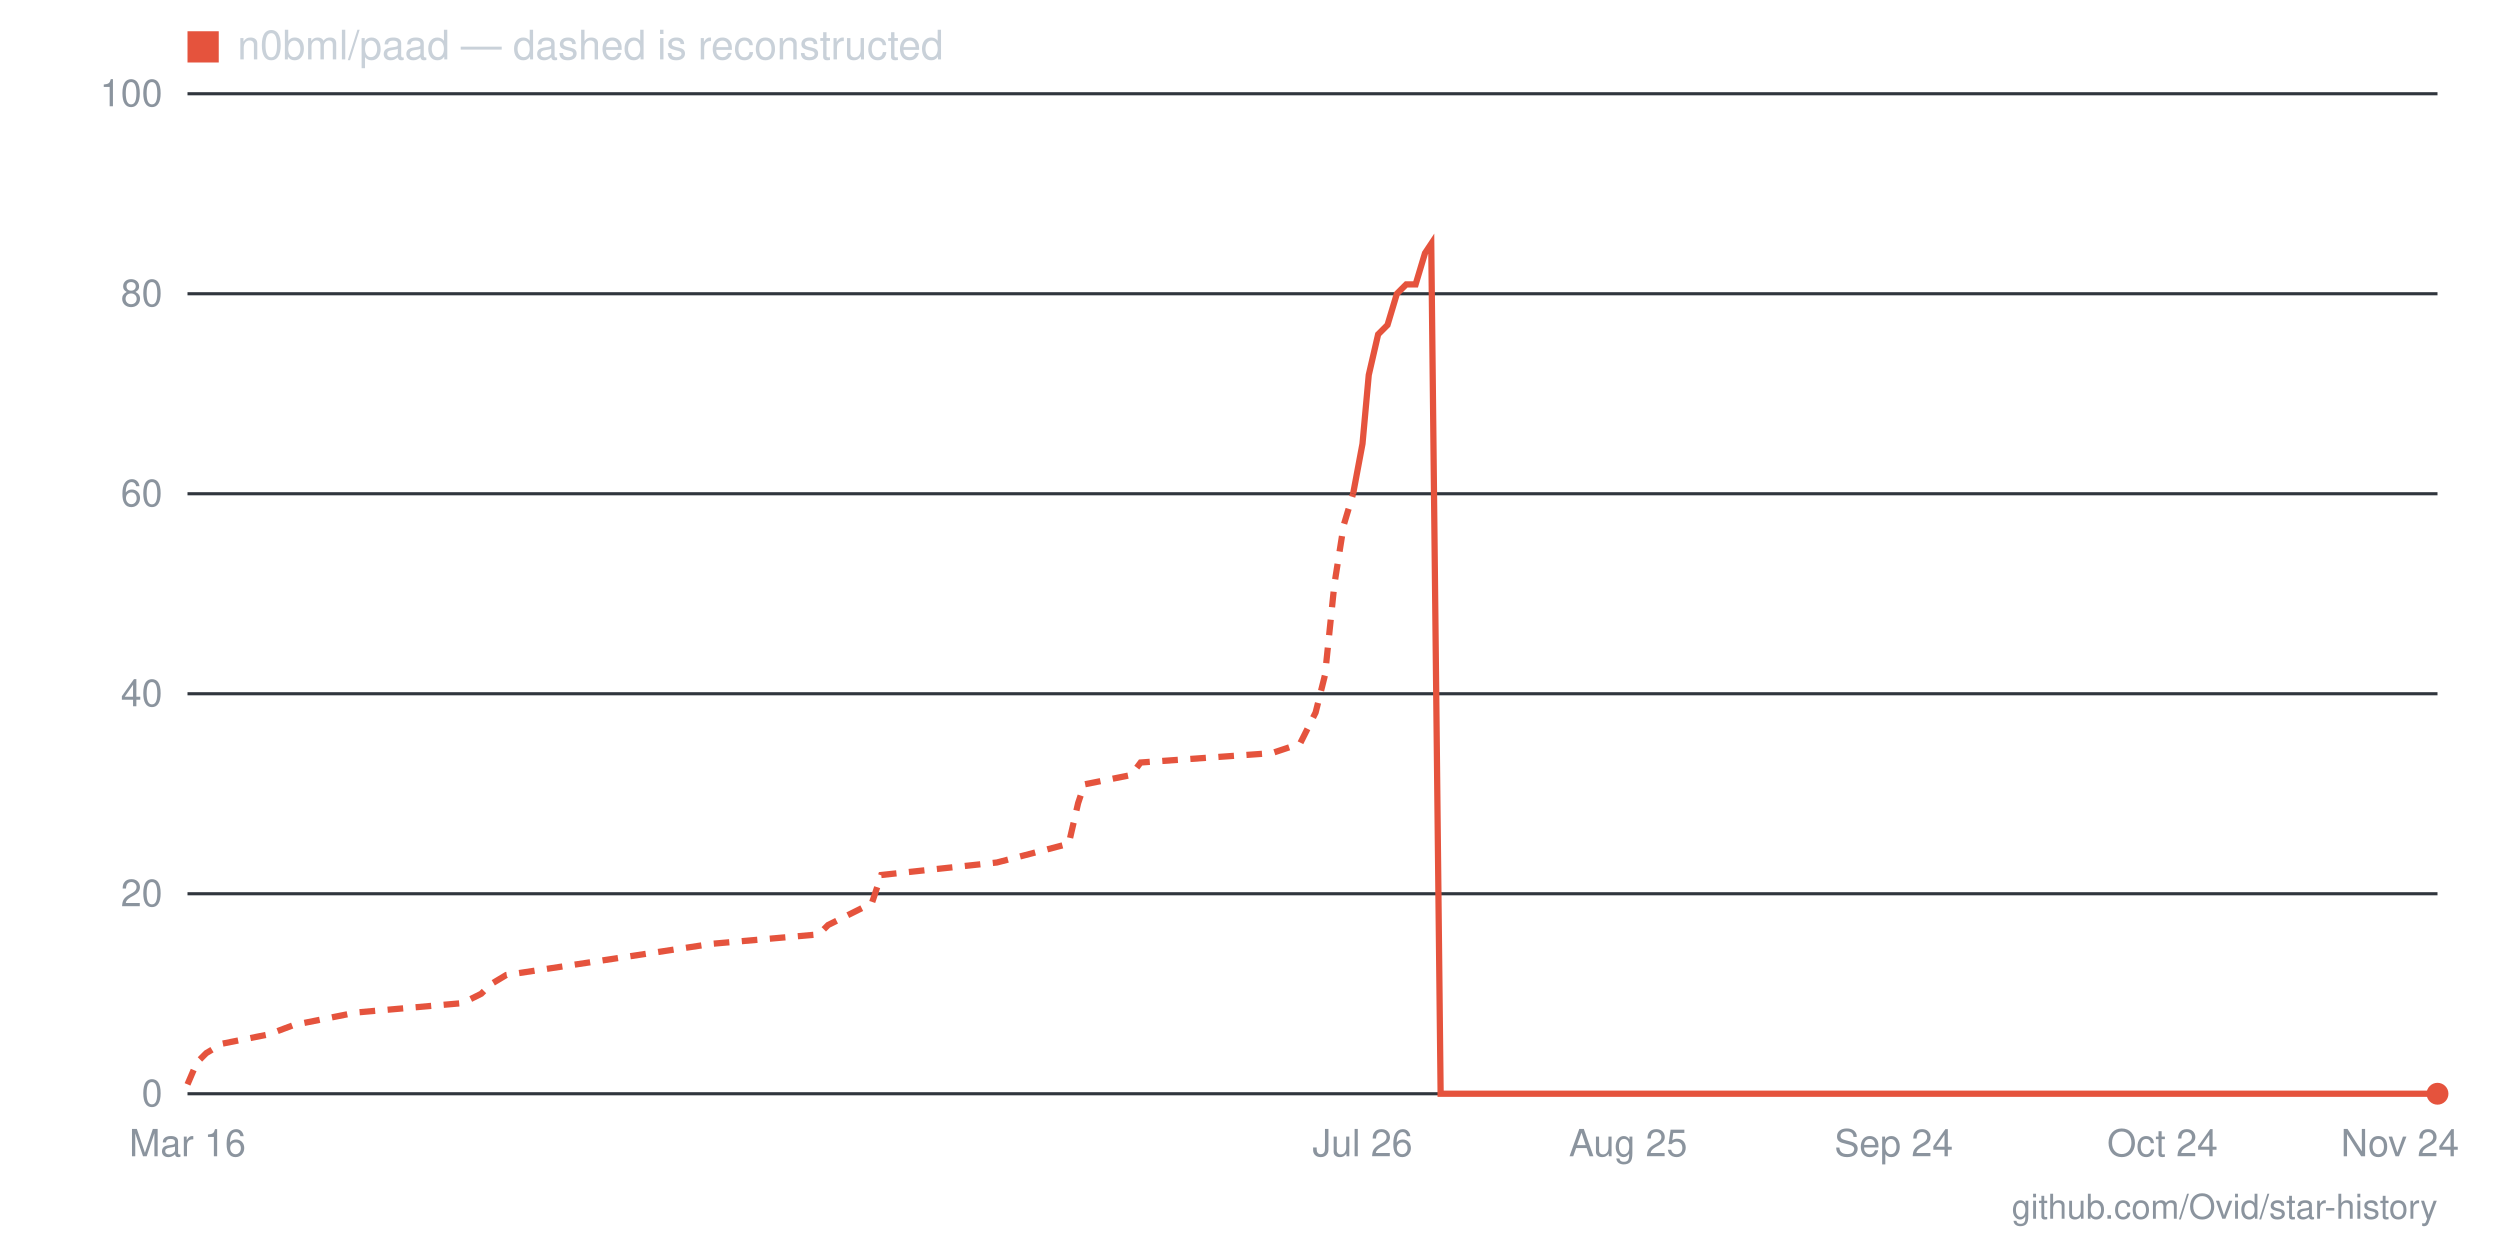
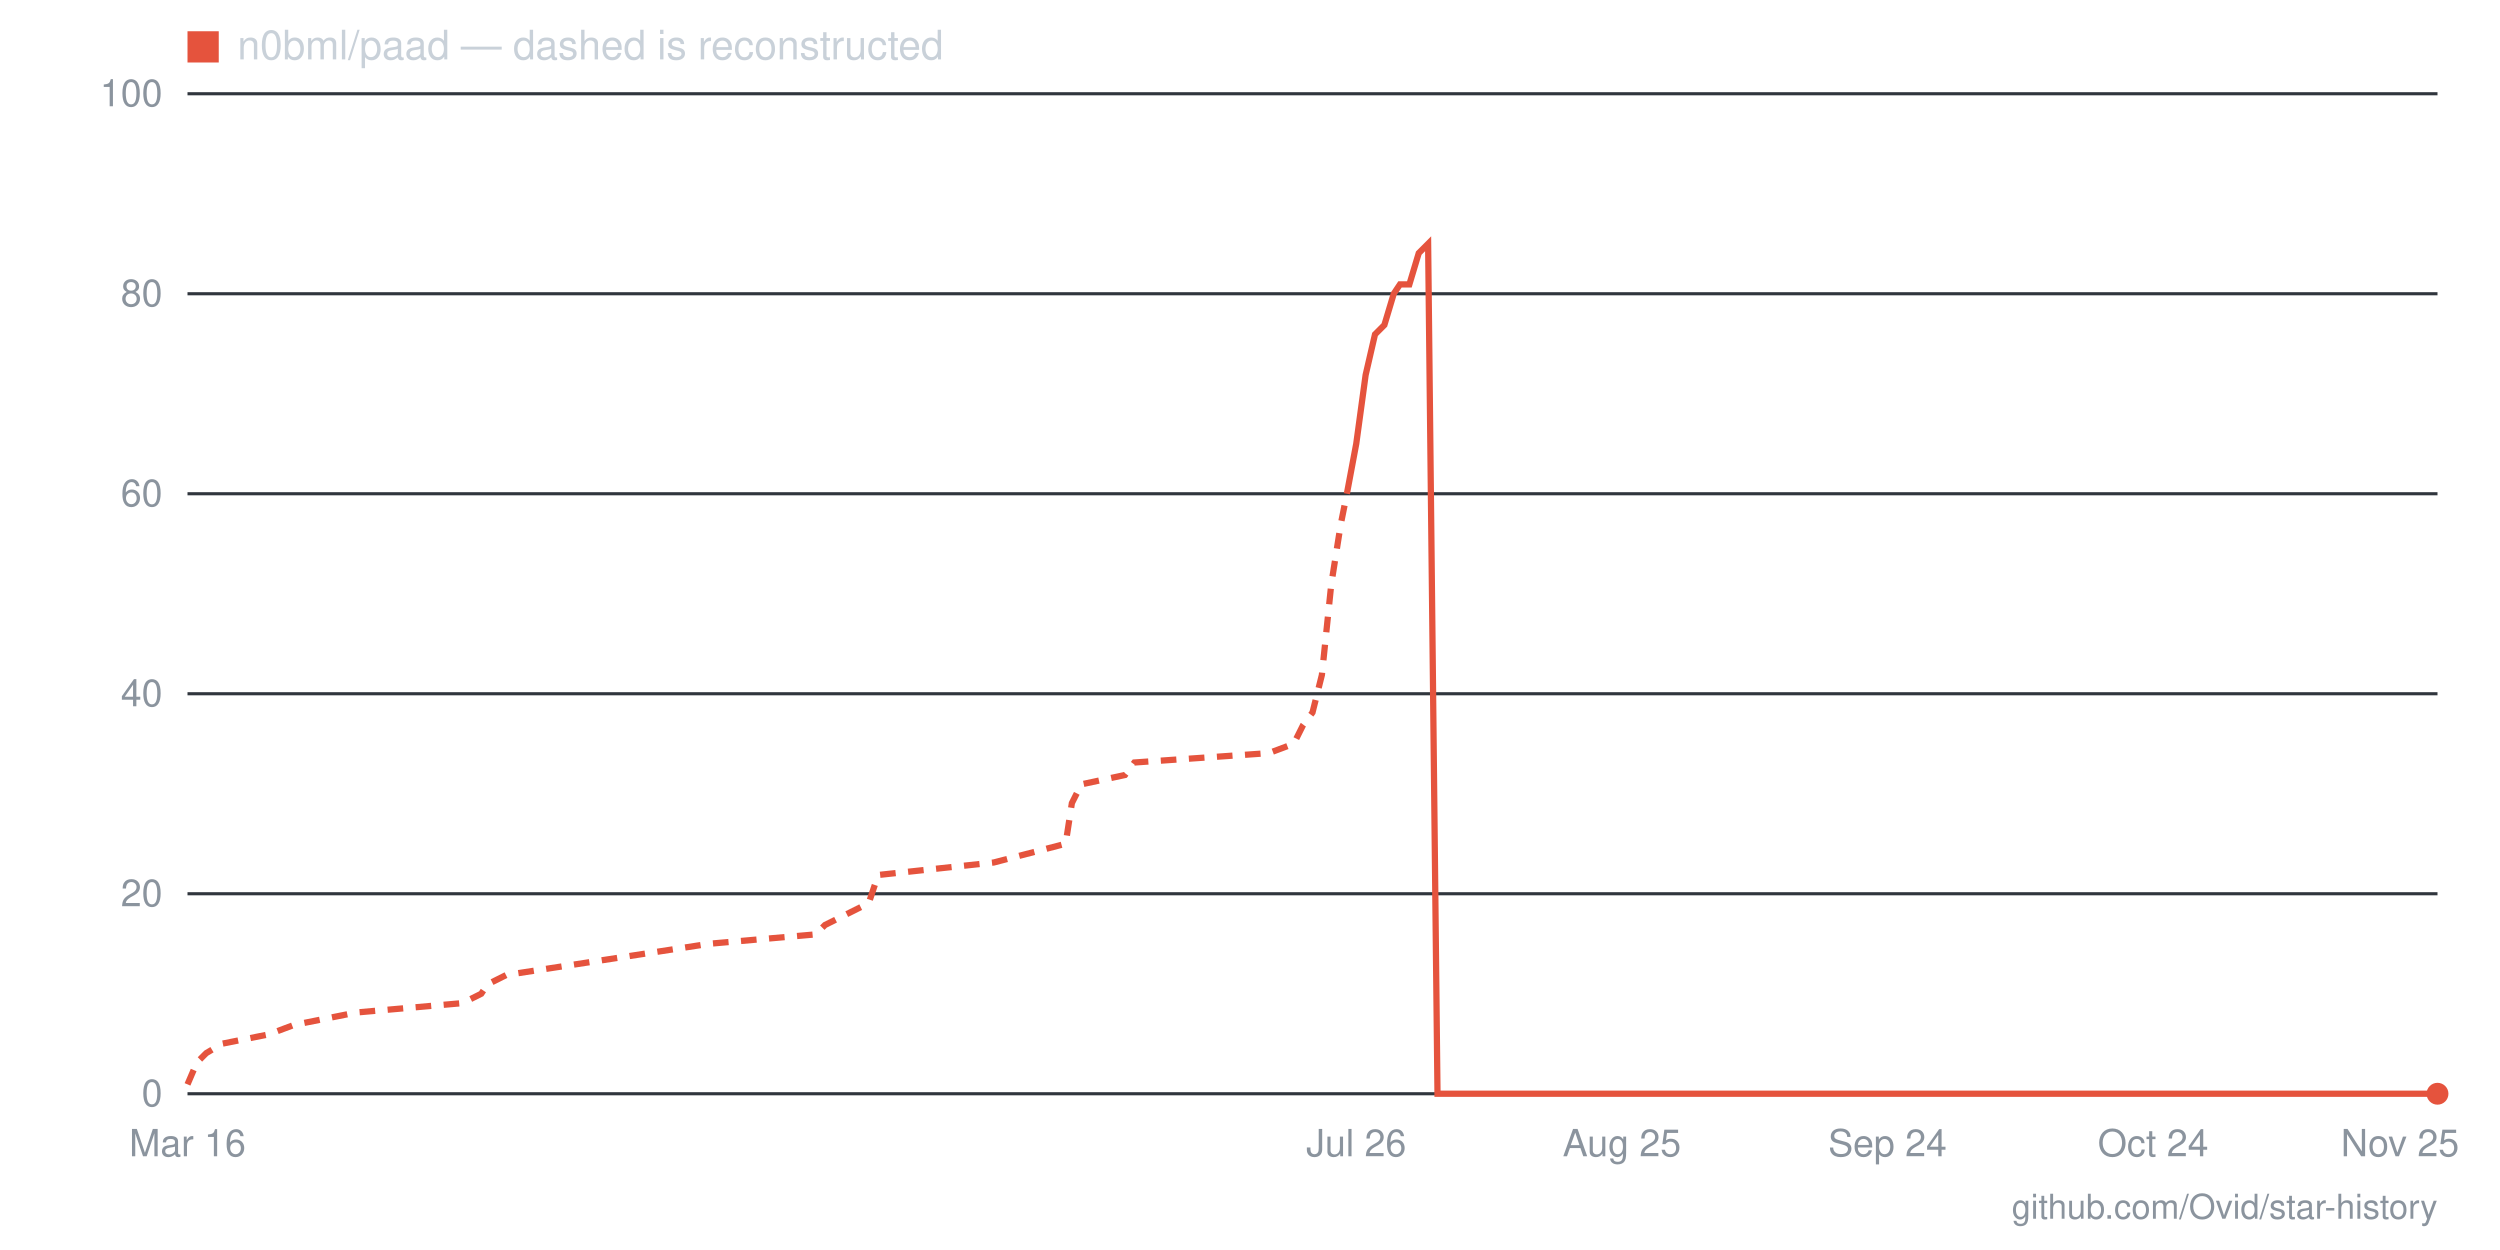
- <svg xmlns="http://www.w3.org/2000/svg" viewBox="0 0 800 400" width="800" height="400" role="img" aria-label="Star history for n0bml/paad: 0 stars as of 2026-11-24">
+ <svg xmlns="http://www.w3.org/2000/svg" viewBox="0 0 800 400" width="800" height="400" role="img" aria-label="Star history for n0bml/paad: 0 stars as of 2026-11-25">
  <line x1="60" y1="350" x2="780" y2="350" stroke="#30363d" stroke-width="1" />
  <text x="52" y="354" text-anchor="end" font-family="-apple-system,BlinkMacSystemFont,'Segoe UI',Helvetica,Arial,sans-serif" font-size="12" fill="#8b949e">0</text>
  <line x1="60" y1="286" x2="780" y2="286" stroke="#30363d" stroke-width="1" />
  <text x="52" y="290" text-anchor="end" font-family="-apple-system,BlinkMacSystemFont,'Segoe UI',Helvetica,Arial,sans-serif" font-size="12" fill="#8b949e">20</text>
  <line x1="60" y1="222" x2="780" y2="222" stroke="#30363d" stroke-width="1" />
  <text x="52" y="226" text-anchor="end" font-family="-apple-system,BlinkMacSystemFont,'Segoe UI',Helvetica,Arial,sans-serif" font-size="12" fill="#8b949e">40</text>
  <line x1="60" y1="158" x2="780" y2="158" stroke="#30363d" stroke-width="1" />
  <text x="52" y="162" text-anchor="end" font-family="-apple-system,BlinkMacSystemFont,'Segoe UI',Helvetica,Arial,sans-serif" font-size="12" fill="#8b949e">60</text>
  <line x1="60" y1="94" x2="780" y2="94" stroke="#30363d" stroke-width="1" />
  <text x="52" y="98" text-anchor="end" font-family="-apple-system,BlinkMacSystemFont,'Segoe UI',Helvetica,Arial,sans-serif" font-size="12" fill="#8b949e">80</text>
  <line x1="60" y1="30" x2="780" y2="30" stroke="#30363d" stroke-width="1" />
  <text x="52" y="34" text-anchor="end" font-family="-apple-system,BlinkMacSystemFont,'Segoe UI',Helvetica,Arial,sans-serif" font-size="12" fill="#8b949e">100</text>
-   <text x="768" y="370" text-anchor="middle" font-family="-apple-system,BlinkMacSystemFont,'Segoe UI',Helvetica,Arial,sans-serif" font-size="12" fill="#8b949e">Nov 24</text>
-   <text x="692" y="370" text-anchor="middle" font-family="-apple-system,BlinkMacSystemFont,'Segoe UI',Helvetica,Arial,sans-serif" font-size="12" fill="#8b949e">Oct 24</text>
-   <text x="606" y="370" text-anchor="middle" font-family="-apple-system,BlinkMacSystemFont,'Segoe UI',Helvetica,Arial,sans-serif" font-size="12" fill="#8b949e">Sep 24</text>
-   <text x="521" y="370" text-anchor="middle" font-family="-apple-system,BlinkMacSystemFont,'Segoe UI',Helvetica,Arial,sans-serif" font-size="12" fill="#8b949e">Aug 25</text>
-   <text x="436" y="370" text-anchor="middle" font-family="-apple-system,BlinkMacSystemFont,'Segoe UI',Helvetica,Arial,sans-serif" font-size="12" fill="#8b949e">Jul 26</text>
+   <text x="768" y="370" text-anchor="middle" font-family="-apple-system,BlinkMacSystemFont,'Segoe UI',Helvetica,Arial,sans-serif" font-size="12" fill="#8b949e">Nov 25</text>
+   <text x="689" y="370" text-anchor="middle" font-family="-apple-system,BlinkMacSystemFont,'Segoe UI',Helvetica,Arial,sans-serif" font-size="12" fill="#8b949e">Oct 24</text>
+   <text x="604" y="370" text-anchor="middle" font-family="-apple-system,BlinkMacSystemFont,'Segoe UI',Helvetica,Arial,sans-serif" font-size="12" fill="#8b949e">Sep 24</text>
+   <text x="519" y="370" text-anchor="middle" font-family="-apple-system,BlinkMacSystemFont,'Segoe UI',Helvetica,Arial,sans-serif" font-size="12" fill="#8b949e">Aug 25</text>
+   <text x="434" y="370" text-anchor="middle" font-family="-apple-system,BlinkMacSystemFont,'Segoe UI',Helvetica,Arial,sans-serif" font-size="12" fill="#8b949e">Jul 26</text>
  <text x="60" y="370" text-anchor="middle" font-family="-apple-system,BlinkMacSystemFont,'Segoe UI',Helvetica,Arial,sans-serif" font-size="12" fill="#8b949e">Mar 16</text>
-   <polyline fill="none" stroke="#e5533d" stroke-width="2" stroke-dasharray="5 4" points="60,347 63,340 66,337 71,334 86,331 94,328 114,324 148,321 154,318 157,315 162,312 228,302 262,299 265,296 279,289 282,280 319,276 342,270 345,257 347,251 362,248 365,244 407,241 416,238 419,232 421,228 424,216 427,187 430,168 433,158" />
-   <polyline fill="none" stroke="#e5533d" stroke-width="2" points="433,158 436,142 438,120 441,107 444,104 447,94 450,91 453,91 456,81 458,78 461,350 464,350 467,350 470,350 473,350 475,350 478,350 481,350 484,350 487,350 490,350 493,350 495,350 498,350 501,350 504,350 507,350 510,350 512,350 515,350 518,350 521,350 524,350 527,350 530,350 532,350 535,350 538,350 541,350 544,350 547,350 549,350 552,350 555,350 558,350 561,350 564,350 567,350 569,350 572,350 575,350 578,350 581,350 584,350 586,350 589,350 592,350 595,350 598,350 601,350 604,350 606,350 609,350 612,350 615,350 618,350 621,350 623,350 626,350 629,350 632,350 635,350 638,350 641,350 643,350 646,350 649,350 652,350 655,350 658,350 660,350 663,350 666,350 669,350 672,350 675,350 678,350 680,350 683,350 686,350 689,350 692,350 695,350 697,350 700,350 703,350 706,350 709,350 712,350 715,350 717,350 720,350 723,350 726,350 729,350 732,350 734,350 737,350 740,350 743,350 746,350 749,350 752,350 754,350 757,350 760,350 763,350 766,350 769,350 771,350 774,350 777,350 780,350" />
+   <polyline fill="none" stroke="#e5533d" stroke-width="2" stroke-dasharray="5 4" points="60,347 63,340 66,337 71,334 86,331 94,328 114,324 148,321 154,318 156,315 162,312 227,302 261,299 264,296 278,289 281,280 318,276 341,270 343,257 346,251 360,248 363,244 406,241 414,238 417,232 420,228 423,216 426,187 429,168 431,158" />
+   <polyline fill="none" stroke="#e5533d" stroke-width="2" points="431,158 434,142 437,120 440,107 443,104 446,94 448,91 451,91 454,81 457,78 460,350 463,350 465,350 468,350 471,350 474,350 477,350 480,350 482,350 485,350 488,350 491,350 494,350 497,350 499,350 502,350 505,350 508,350 511,350 514,350 516,350 519,350 522,350 525,350 528,350 531,350 533,350 536,350 539,350 542,350 545,350 548,350 550,350 553,350 556,350 559,350 562,350 565,350 567,350 570,350 573,350 576,350 579,350 582,350 584,350 587,350 590,350 593,350 596,350 599,350 601,350 604,350 607,350 610,350 613,350 616,350 618,350 621,350 624,350 627,350 630,350 633,350 635,350 638,350 641,350 644,350 647,350 650,350 652,350 655,350 658,350 661,350 664,350 667,350 669,350 672,350 675,350 678,350 681,350 684,350 686,350 689,350 692,350 695,350 698,350 701,350 703,350 706,350 709,350 712,350 715,350 718,350 720,350 723,350 726,350 729,350 732,350 735,350 737,350 740,350 743,350 746,350 749,350 752,350 754,350 757,350 760,350 763,350 766,350 769,350 771,350 774,350 777,350 780,350" />
  <circle cx="780" cy="350" r="3.5" fill="#e5533d" />
  <rect x="60" y="10" width="10" height="10" fill="#e5533d" />
  <text x="76" y="19" font-family="-apple-system,BlinkMacSystemFont,'Segoe UI',Helvetica,Arial,sans-serif" font-size="13" fill="#c9d1d9">n0bml/paad — dashed is reconstructed</text>
  <text x="780" y="390" text-anchor="end" font-family="-apple-system,BlinkMacSystemFont,'Segoe UI',Helvetica,Arial,sans-serif" font-size="11" fill="#8b949e">github.com/Ovid/star-history</text>
</svg>
